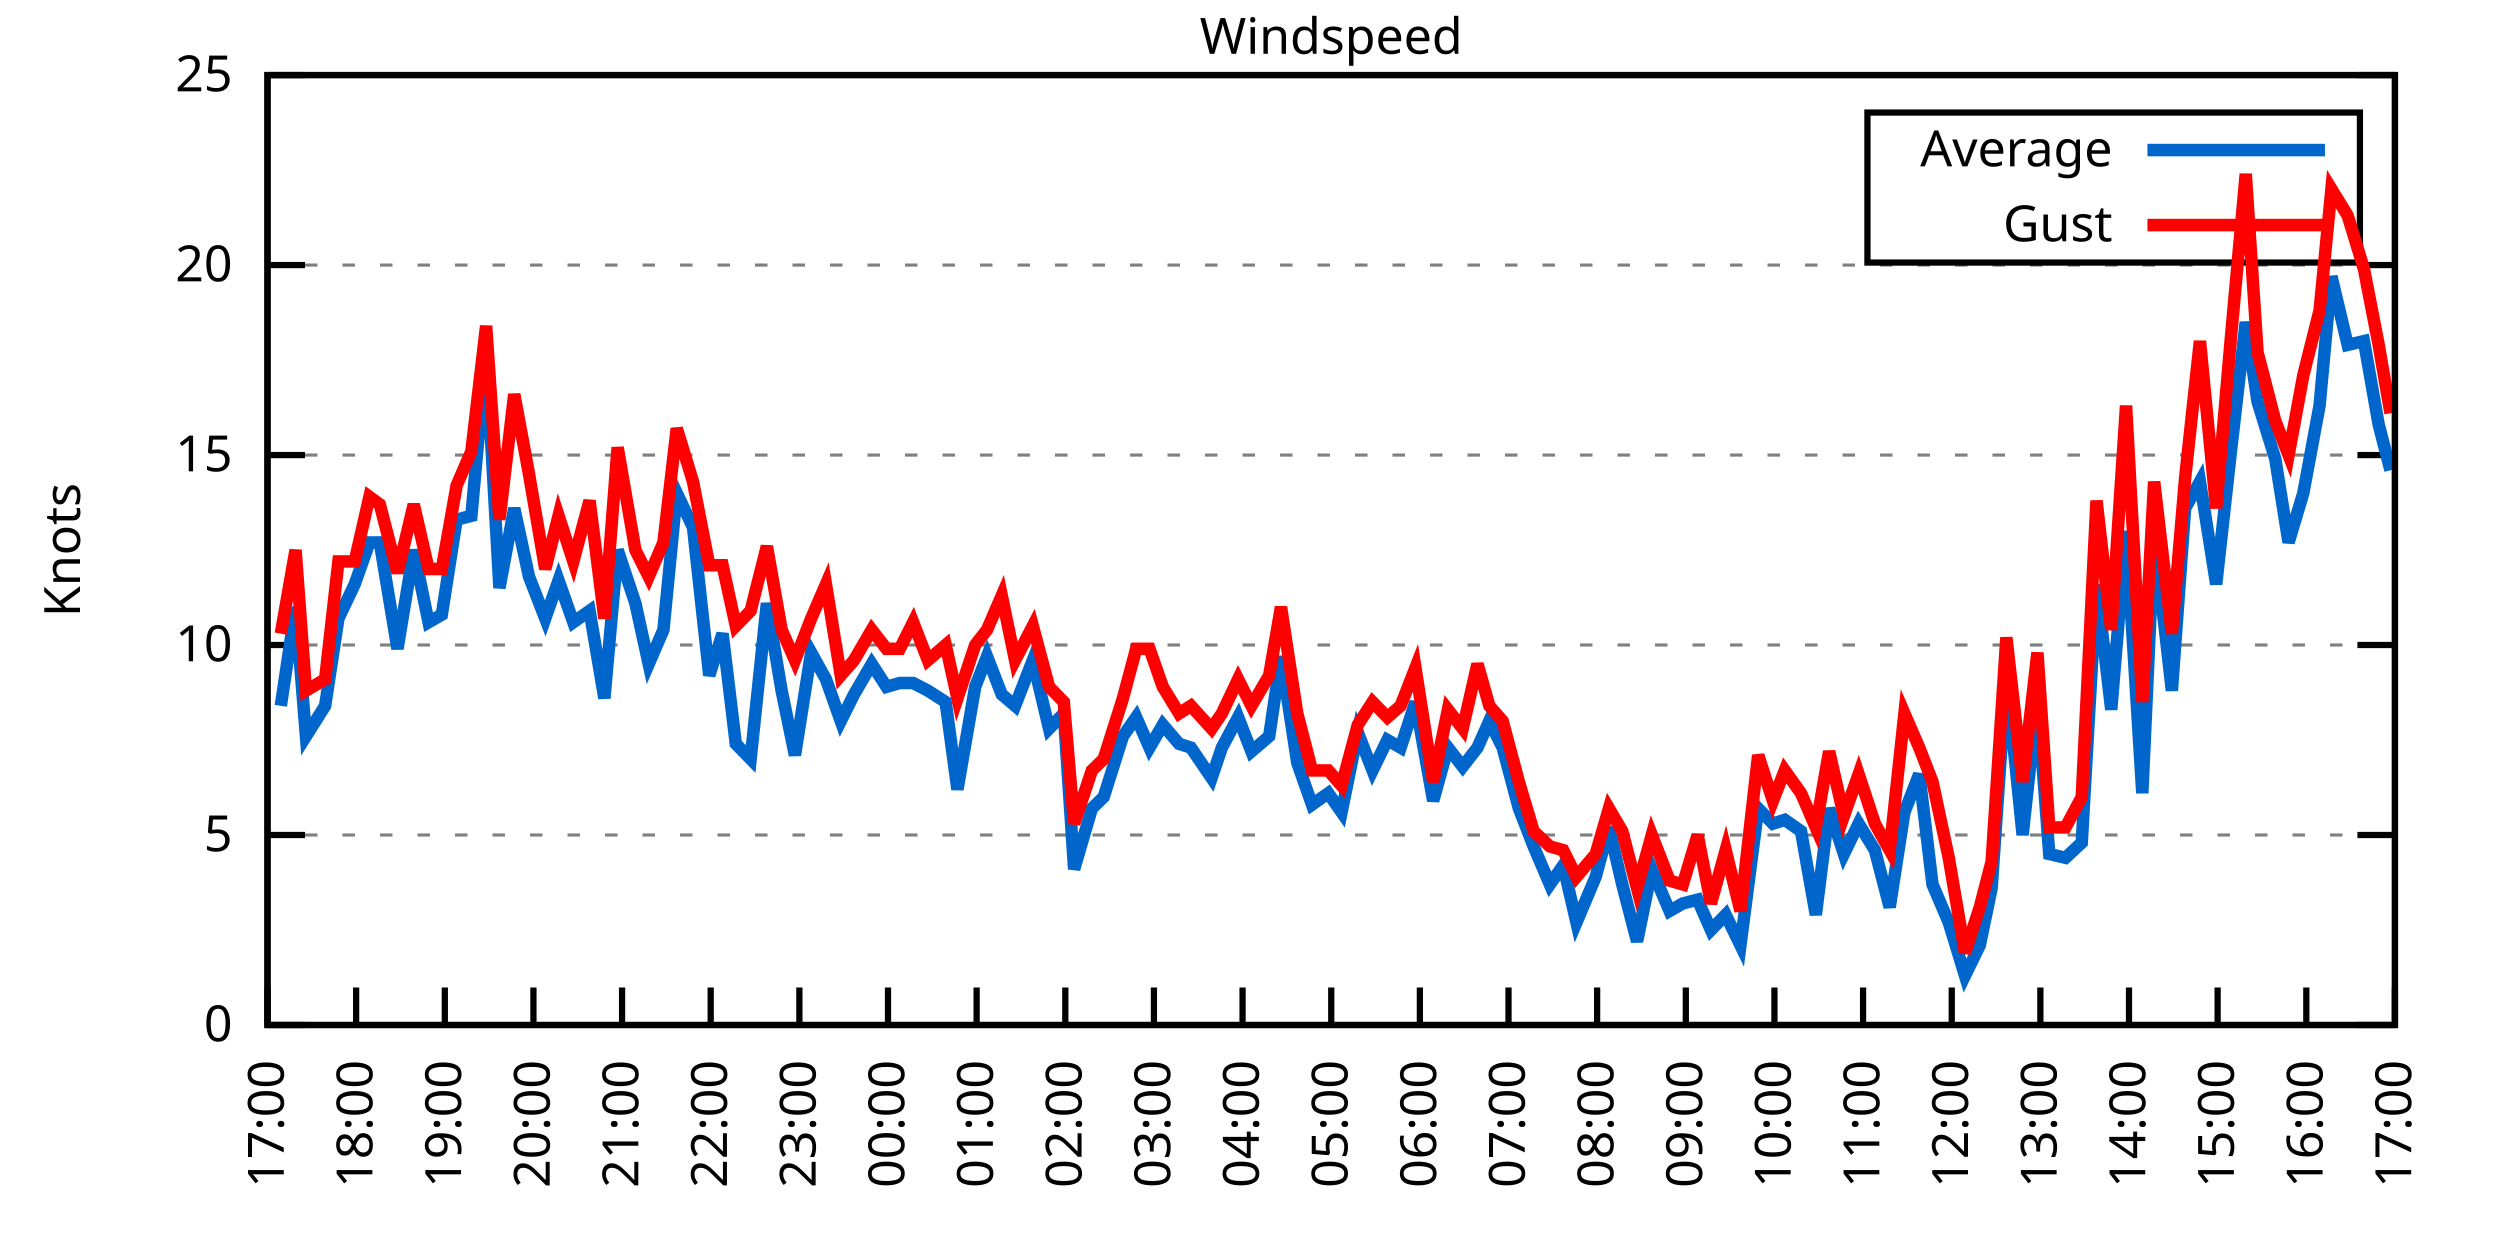
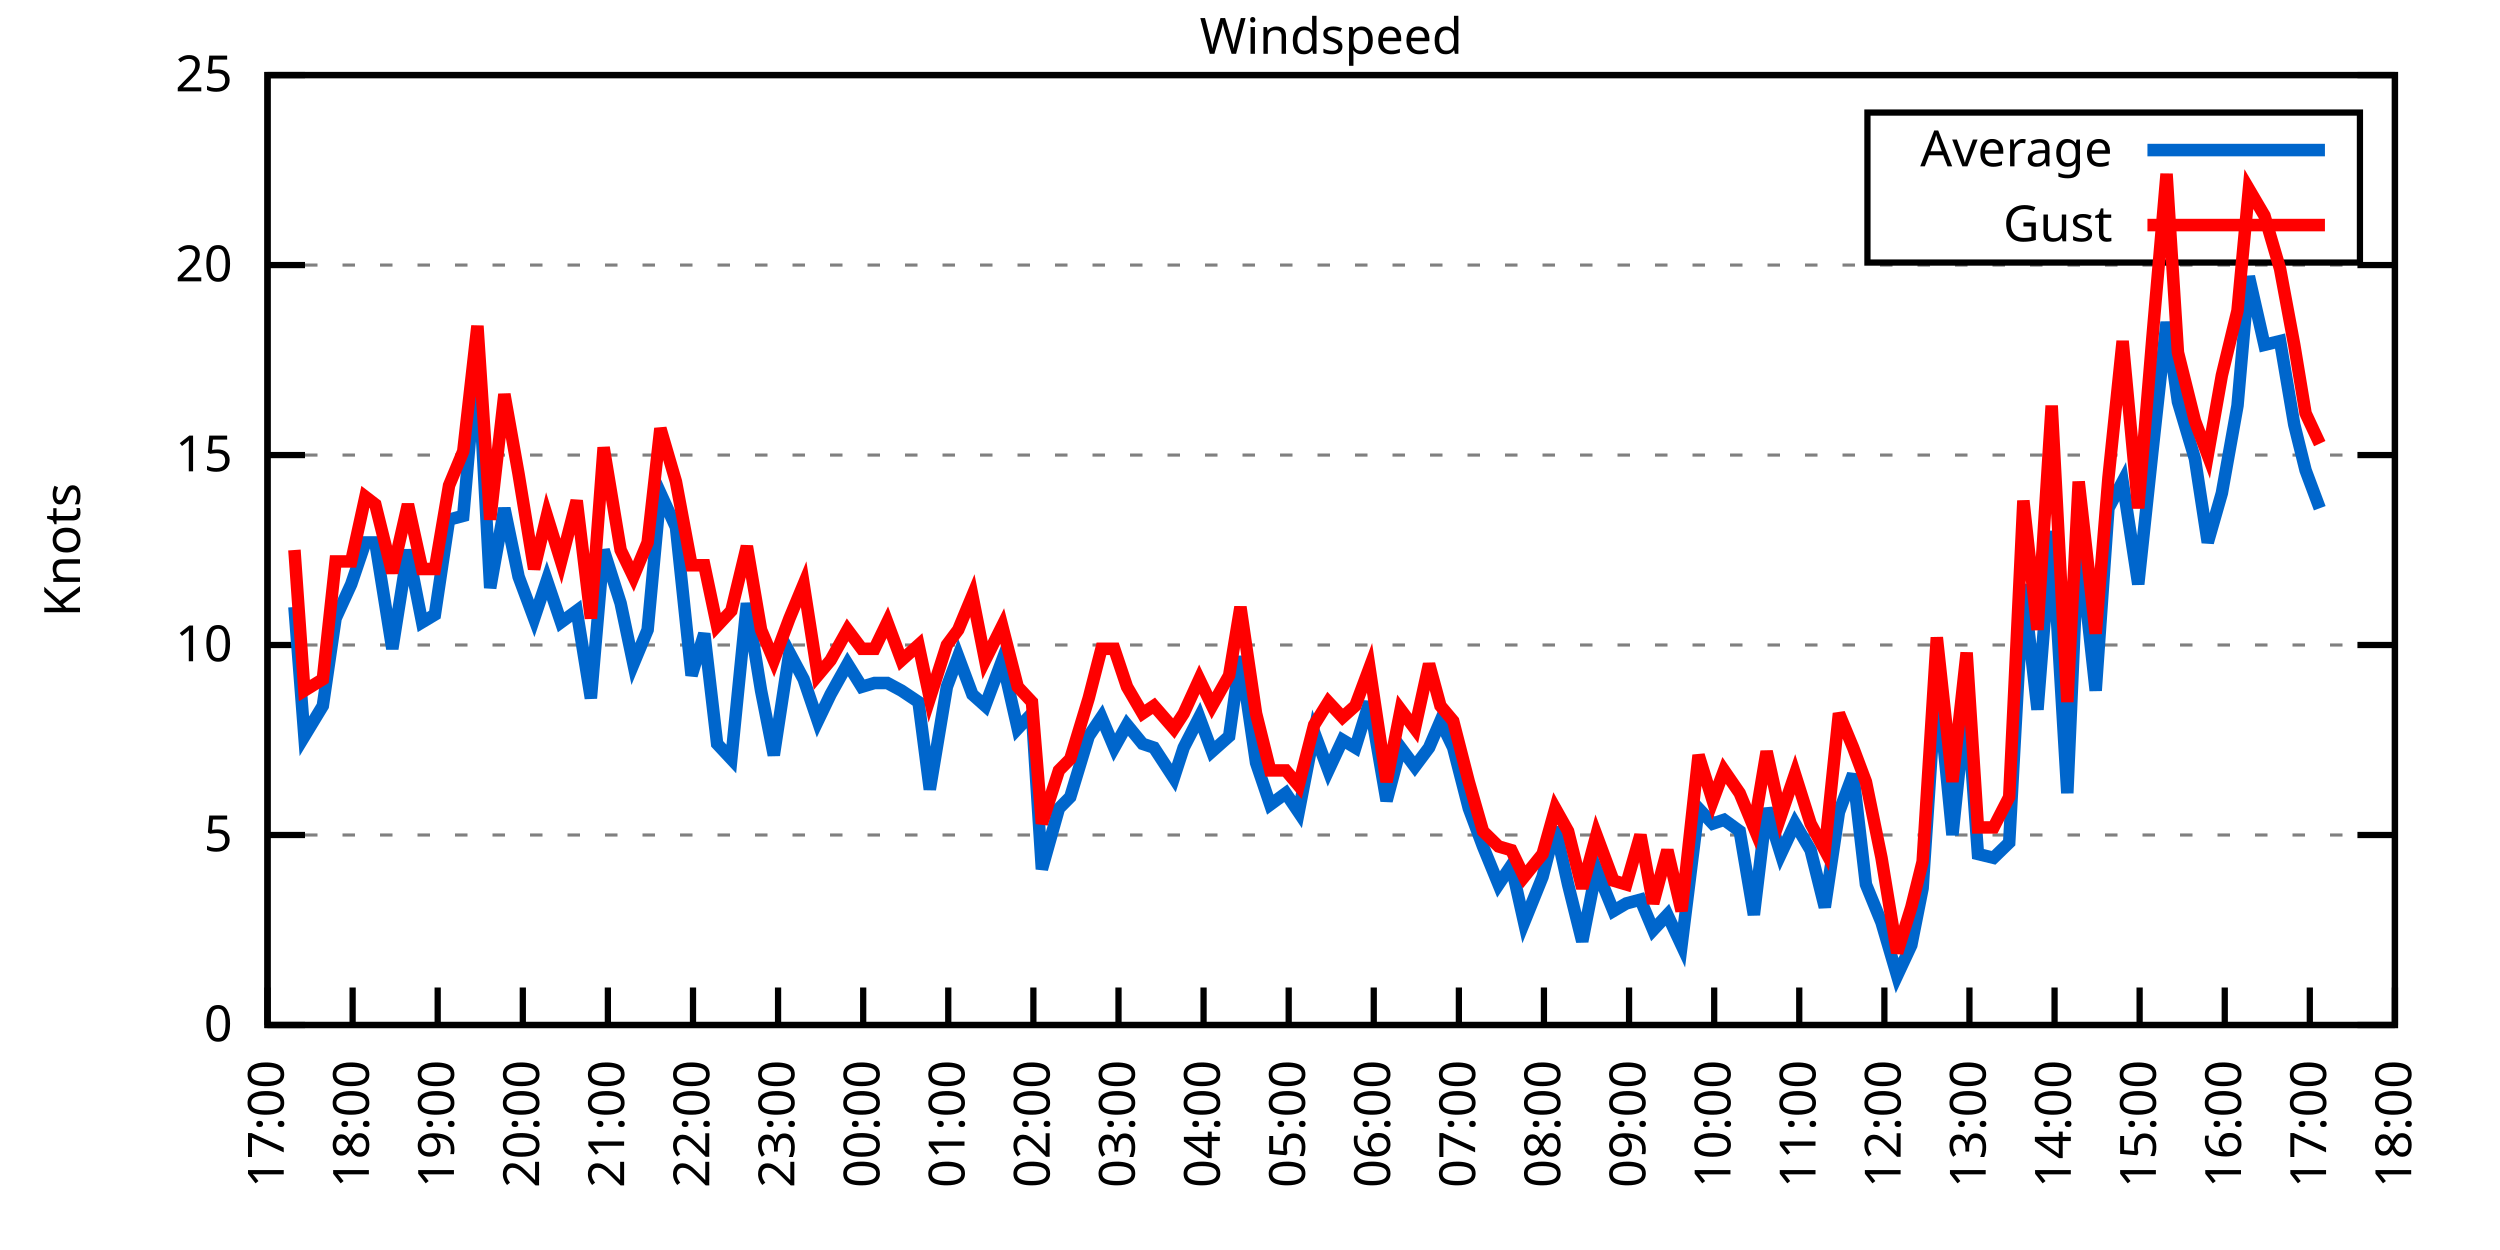
<svg xmlns="http://www.w3.org/2000/svg" xmlns:xlink="http://www.w3.org/1999/xlink" width="400" height="200" viewBox="0 0 400 200">
  <g id="gnuplot_canvas">
    <rect x="0" y="0" width="400" height="200" fill="none" />
    <defs>
      <circle id="gpDot" r="0.5" stroke-width="0.5" stroke="currentColor" />
      <path id="gpPt0" stroke-width="0.333" stroke="currentColor" d="M-1,0 h2 M0,-1 v2" />
      <path id="gpPt1" stroke-width="0.333" stroke="currentColor" d="M-1,-1 L1,1 M1,-1 L-1,1" />
      <path id="gpPt2" stroke-width="0.333" stroke="currentColor" d="M-1,0 L1,0 M0,-1 L0,1 M-1,-1 L1,1 M-1,1 L1,-1" />
      <rect id="gpPt3" stroke-width="0.333" stroke="currentColor" x="-1" y="-1" width="2" height="2" />
      <rect id="gpPt4" stroke-width="0.333" stroke="currentColor" fill="currentColor" x="-1" y="-1" width="2" height="2" />
      <circle id="gpPt5" stroke-width="0.333" stroke="currentColor" cx="0" cy="0" r="1" />
      <use xlink:href="#gpPt5" id="gpPt6" fill="currentColor" stroke="none" />
      <path id="gpPt7" stroke-width="0.333" stroke="currentColor" d="M0,-1.33 L-1.33,0.67 L1.33,0.67 z" />
      <use xlink:href="#gpPt7" id="gpPt8" fill="currentColor" stroke="none" />
      <use xlink:href="#gpPt7" id="gpPt9" stroke="currentColor" transform="rotate(180)" />
      <use xlink:href="#gpPt9" id="gpPt10" fill="currentColor" stroke="none" />
      <use xlink:href="#gpPt3" id="gpPt11" stroke="currentColor" transform="rotate(45)" />
      <use xlink:href="#gpPt11" id="gpPt12" fill="currentColor" stroke="none" />
      <path id="gpPt13" stroke-width="0.333" stroke="currentColor" d="M0,1.330 L1.265,0.411 L0.782,-1.067 L-0.782,-1.076 L-1.265,0.411 z" />
      <use xlink:href="#gpPt13" id="gpPt14" fill="currentColor" stroke="none" />
      <filter id="textbox" filterUnits="objectBoundingBox" x="0" y="0" height="1" width="1">
        <feFlood flood-color="white" flood-opacity="1" result="bgnd" />
        <feComposite in="SourceGraphic" in2="bgnd" operator="atop" />
      </filter>
      <filter id="greybox" filterUnits="objectBoundingBox" x="0" y="0" height="1" width="1">
        <feFlood flood-color="lightgrey" flood-opacity="1" result="grey" />
        <feComposite in="SourceGraphic" in2="grey" operator="atop" />
      </filter>
    </defs>
    <g fill="none" color="white" stroke="currentColor" stroke-width="1.00" stroke-linecap="butt" stroke-linejoin="miter">
</g>
    <g fill="none" color="black" stroke="currentColor" stroke-width="1.00" stroke-linecap="butt" stroke-linejoin="miter">
      <g stroke="none" shape-rendering="crispEdges">
        <polygon fill="rgb(255, 255, 255)" points="42.80,164.00 383.18,164.00 383.18,12.02 42.80,12.02 " />
      </g>
    </g>
    <g fill="none" color="black" stroke="currentColor" stroke-width="1.00" stroke-linecap="butt" stroke-linejoin="miter">
</g>
    <g fill="none" color="black" stroke="black" stroke-width="0.50" stroke-linecap="butt" stroke-linejoin="miter">
</g>
    <g fill="none" color="gray" stroke="currentColor" stroke-width="0.50" stroke-linecap="butt" stroke-linejoin="miter">
      <path stroke="gray" stroke-dasharray="2,4" class="gridline" d="M42.80,164.00 L383.19,164.00  " />
    </g>
    <g fill="none" color="gray" stroke="gray" stroke-width="1.00" stroke-linecap="butt" stroke-linejoin="miter">
</g>
    <g fill="none" color="black" stroke="currentColor" stroke-width="1.00" stroke-linecap="butt" stroke-linejoin="miter">
      <path stroke="black" d="M42.80,164.00 L48.80,164.00 M383.19,164.00 L377.19,164.00  " />
      <g transform="translate(37.20,166.60)" stroke="none" fill="black" font-family="Sans" font-size="8.00" text-anchor="end">
        <text>
          <tspan font-family="Sans"> 0</tspan>
        </text>
      </g>
    </g>
    <g fill="none" color="black" stroke="currentColor" stroke-width="1.00" stroke-linecap="butt" stroke-linejoin="miter">
</g>
    <g fill="none" color="black" stroke="black" stroke-width="0.50" stroke-linecap="butt" stroke-linejoin="miter">
</g>
    <g fill="none" color="gray" stroke="currentColor" stroke-width="0.50" stroke-linecap="butt" stroke-linejoin="miter">
      <path stroke="gray" stroke-dasharray="2,4" class="gridline" d="M42.80,133.60 L383.19,133.60  " />
    </g>
    <g fill="none" color="gray" stroke="gray" stroke-width="1.00" stroke-linecap="butt" stroke-linejoin="miter">
</g>
    <g fill="none" color="black" stroke="currentColor" stroke-width="1.00" stroke-linecap="butt" stroke-linejoin="miter">
      <path stroke="black" d="M42.80,133.60 L48.80,133.60 M383.19,133.60 L377.19,133.60  " />
      <g transform="translate(37.20,136.20)" stroke="none" fill="black" font-family="Sans" font-size="8.00" text-anchor="end">
        <text>
          <tspan font-family="Sans"> 5</tspan>
        </text>
      </g>
    </g>
    <g fill="none" color="black" stroke="currentColor" stroke-width="1.00" stroke-linecap="butt" stroke-linejoin="miter">
</g>
    <g fill="none" color="black" stroke="black" stroke-width="0.50" stroke-linecap="butt" stroke-linejoin="miter">
</g>
    <g fill="none" color="gray" stroke="currentColor" stroke-width="0.50" stroke-linecap="butt" stroke-linejoin="miter">
      <path stroke="gray" stroke-dasharray="2,4" class="gridline" d="M42.80,103.20 L383.19,103.20  " />
    </g>
    <g fill="none" color="gray" stroke="gray" stroke-width="1.00" stroke-linecap="butt" stroke-linejoin="miter">
</g>
    <g fill="none" color="black" stroke="currentColor" stroke-width="1.00" stroke-linecap="butt" stroke-linejoin="miter">
      <path stroke="black" d="M42.80,103.20 L48.80,103.20 M383.19,103.20 L377.19,103.20  " />
      <g transform="translate(37.20,105.80)" stroke="none" fill="black" font-family="Sans" font-size="8.00" text-anchor="end">
        <text>
          <tspan font-family="Sans"> 10</tspan>
        </text>
      </g>
    </g>
    <g fill="none" color="black" stroke="currentColor" stroke-width="1.00" stroke-linecap="butt" stroke-linejoin="miter">
</g>
    <g fill="none" color="black" stroke="black" stroke-width="0.50" stroke-linecap="butt" stroke-linejoin="miter">
</g>
    <g fill="none" color="gray" stroke="currentColor" stroke-width="0.50" stroke-linecap="butt" stroke-linejoin="miter">
      <path stroke="gray" stroke-dasharray="2,4" class="gridline" d="M42.80,72.81 L383.19,72.81  " />
    </g>
    <g fill="none" color="gray" stroke="gray" stroke-width="1.00" stroke-linecap="butt" stroke-linejoin="miter">
</g>
    <g fill="none" color="black" stroke="currentColor" stroke-width="1.00" stroke-linecap="butt" stroke-linejoin="miter">
      <path stroke="black" d="M42.80,72.81 L48.80,72.81 M383.19,72.81 L377.19,72.81  " />
      <g transform="translate(37.20,75.41)" stroke="none" fill="black" font-family="Sans" font-size="8.00" text-anchor="end">
        <text>
          <tspan font-family="Sans"> 15</tspan>
        </text>
      </g>
    </g>
    <g fill="none" color="black" stroke="currentColor" stroke-width="1.00" stroke-linecap="butt" stroke-linejoin="miter">
</g>
    <g fill="none" color="black" stroke="black" stroke-width="0.50" stroke-linecap="butt" stroke-linejoin="miter">
</g>
    <g fill="none" color="gray" stroke="currentColor" stroke-width="0.50" stroke-linecap="butt" stroke-linejoin="miter">
      <path stroke="gray" stroke-dasharray="2,4" class="gridline" d="M42.80,42.41 L383.19,42.41  " />
    </g>
    <g fill="none" color="gray" stroke="gray" stroke-width="1.00" stroke-linecap="butt" stroke-linejoin="miter">
</g>
    <g fill="none" color="black" stroke="currentColor" stroke-width="1.00" stroke-linecap="butt" stroke-linejoin="miter">
      <path stroke="black" d="M42.80,42.41 L48.80,42.41 M383.19,42.41 L377.19,42.41  " />
      <g transform="translate(37.20,45.01)" stroke="none" fill="black" font-family="Sans" font-size="8.00" text-anchor="end">
        <text>
          <tspan font-family="Sans"> 20</tspan>
        </text>
      </g>
    </g>
    <g fill="none" color="black" stroke="currentColor" stroke-width="1.00" stroke-linecap="butt" stroke-linejoin="miter">
</g>
    <g fill="none" color="black" stroke="black" stroke-width="0.50" stroke-linecap="butt" stroke-linejoin="miter">
</g>
    <g fill="none" color="gray" stroke="currentColor" stroke-width="0.50" stroke-linecap="butt" stroke-linejoin="miter">
      <path stroke="gray" stroke-dasharray="2,4" class="gridline" d="M42.80,12.01 L383.19,12.01  " />
    </g>
    <g fill="none" color="gray" stroke="gray" stroke-width="1.00" stroke-linecap="butt" stroke-linejoin="miter">
</g>
    <g fill="none" color="black" stroke="currentColor" stroke-width="1.00" stroke-linecap="butt" stroke-linejoin="miter">
      <path stroke="black" d="M42.80,12.01 L48.80,12.01 M383.19,12.01 L377.19,12.01  " />
      <g transform="translate(37.20,14.61)" stroke="none" fill="black" font-family="Sans" font-size="8.00" text-anchor="end">
        <text>
          <tspan font-family="Sans"> 25</tspan>
        </text>
      </g>
    </g>
    <g fill="none" color="black" stroke="currentColor" stroke-width="1.00" stroke-linecap="butt" stroke-linejoin="miter">
      <path stroke="black" d="M42.80,164.00 L42.80,158.00  " />
      <g transform="translate(45.40,169.60) rotate(270.00)" stroke="none" fill="black" font-family="Sans" font-size="8.00" text-anchor="end">
        <text>
          <tspan font-family="Sans">17:00</tspan>
        </text>
      </g>
    </g>
    <g fill="none" color="black" stroke="currentColor" stroke-width="1.00" stroke-linecap="butt" stroke-linejoin="miter">
-       <path stroke="black" d="M56.98,164.00 L56.98,158.00  " />
-       <g transform="translate(59.58,169.60) rotate(270.00)" stroke="none" fill="black" font-family="Sans" font-size="8.00" text-anchor="end">
+       <path stroke="black" d="M56.42,164.00 L56.42,158.00  " />
+       <g transform="translate(59.02,169.60) rotate(270.00)" stroke="none" fill="black" font-family="Sans" font-size="8.00" text-anchor="end">
        <text>
          <tspan font-family="Sans">18:00</tspan>
        </text>
      </g>
    </g>
    <g fill="none" color="black" stroke="currentColor" stroke-width="1.00" stroke-linecap="butt" stroke-linejoin="miter">
-       <path stroke="black" d="M71.17,164.00 L71.17,158.00  " />
-       <g transform="translate(73.77,169.60) rotate(270.00)" stroke="none" fill="black" font-family="Sans" font-size="8.00" text-anchor="end">
+       <path stroke="black" d="M70.03,164.00 L70.03,158.00  " />
+       <g transform="translate(72.63,169.60) rotate(270.00)" stroke="none" fill="black" font-family="Sans" font-size="8.00" text-anchor="end">
        <text>
          <tspan font-family="Sans">19:00</tspan>
        </text>
      </g>
    </g>
    <g fill="none" color="black" stroke="currentColor" stroke-width="1.00" stroke-linecap="butt" stroke-linejoin="miter">
-       <path stroke="black" d="M85.35,164.00 L85.35,158.00  " />
-       <g transform="translate(87.95,169.60) rotate(270.00)" stroke="none" fill="black" font-family="Sans" font-size="8.00" text-anchor="end">
+       <path stroke="black" d="M83.65,164.00 L83.65,158.00  " />
+       <g transform="translate(86.25,169.60) rotate(270.00)" stroke="none" fill="black" font-family="Sans" font-size="8.00" text-anchor="end">
        <text>
          <tspan font-family="Sans">20:00</tspan>
        </text>
      </g>
    </g>
    <g fill="none" color="black" stroke="currentColor" stroke-width="1.00" stroke-linecap="butt" stroke-linejoin="miter">
-       <path stroke="black" d="M99.53,164.00 L99.53,158.00  " />
-       <g transform="translate(102.13,169.60) rotate(270.00)" stroke="none" fill="black" font-family="Sans" font-size="8.00" text-anchor="end">
+       <path stroke="black" d="M97.26,164.00 L97.26,158.00  " />
+       <g transform="translate(99.86,169.60) rotate(270.00)" stroke="none" fill="black" font-family="Sans" font-size="8.00" text-anchor="end">
        <text>
          <tspan font-family="Sans">21:00</tspan>
        </text>
      </g>
    </g>
    <g fill="none" color="black" stroke="currentColor" stroke-width="1.00" stroke-linecap="butt" stroke-linejoin="miter">
-       <path stroke="black" d="M113.71,164.00 L113.71,158.00  " />
-       <g transform="translate(116.31,169.60) rotate(270.00)" stroke="none" fill="black" font-family="Sans" font-size="8.00" text-anchor="end">
+       <path stroke="black" d="M110.88,164.00 L110.88,158.00  " />
+       <g transform="translate(113.48,169.60) rotate(270.00)" stroke="none" fill="black" font-family="Sans" font-size="8.00" text-anchor="end">
        <text>
          <tspan font-family="Sans">22:00</tspan>
        </text>
      </g>
    </g>
    <g fill="none" color="black" stroke="currentColor" stroke-width="1.00" stroke-linecap="butt" stroke-linejoin="miter">
-       <path stroke="black" d="M127.90,164.00 L127.90,158.00  " />
-       <g transform="translate(130.50,169.60) rotate(270.00)" stroke="none" fill="black" font-family="Sans" font-size="8.00" text-anchor="end">
+       <path stroke="black" d="M124.49,164.00 L124.49,158.00  " />
+       <g transform="translate(127.09,169.60) rotate(270.00)" stroke="none" fill="black" font-family="Sans" font-size="8.00" text-anchor="end">
        <text>
          <tspan font-family="Sans">23:00</tspan>
        </text>
      </g>
    </g>
    <g fill="none" color="black" stroke="currentColor" stroke-width="1.00" stroke-linecap="butt" stroke-linejoin="miter">
-       <path stroke="black" d="M142.08,164.00 L142.08,158.00  " />
-       <g transform="translate(144.68,169.60) rotate(270.00)" stroke="none" fill="black" font-family="Sans" font-size="8.00" text-anchor="end">
+       <path stroke="black" d="M138.11,164.00 L138.11,158.00  " />
+       <g transform="translate(140.71,169.60) rotate(270.00)" stroke="none" fill="black" font-family="Sans" font-size="8.00" text-anchor="end">
        <text>
          <tspan font-family="Sans">00:00</tspan>
        </text>
      </g>
    </g>
    <g fill="none" color="black" stroke="currentColor" stroke-width="1.00" stroke-linecap="butt" stroke-linejoin="miter">
-       <path stroke="black" d="M156.26,164.00 L156.26,158.00  " />
-       <g transform="translate(158.86,169.60) rotate(270.00)" stroke="none" fill="black" font-family="Sans" font-size="8.00" text-anchor="end">
+       <path stroke="black" d="M151.72,164.00 L151.72,158.00  " />
+       <g transform="translate(154.32,169.60) rotate(270.00)" stroke="none" fill="black" font-family="Sans" font-size="8.00" text-anchor="end">
        <text>
          <tspan font-family="Sans">01:00</tspan>
        </text>
      </g>
    </g>
    <g fill="none" color="black" stroke="currentColor" stroke-width="1.00" stroke-linecap="butt" stroke-linejoin="miter">
-       <path stroke="black" d="M170.45,164.00 L170.45,158.00  " />
-       <g transform="translate(173.05,169.60) rotate(270.00)" stroke="none" fill="black" font-family="Sans" font-size="8.00" text-anchor="end">
+       <path stroke="black" d="M165.34,164.00 L165.34,158.00  " />
+       <g transform="translate(167.94,169.60) rotate(270.00)" stroke="none" fill="black" font-family="Sans" font-size="8.00" text-anchor="end">
        <text>
          <tspan font-family="Sans">02:00</tspan>
        </text>
      </g>
    </g>
    <g fill="none" color="black" stroke="currentColor" stroke-width="1.00" stroke-linecap="butt" stroke-linejoin="miter">
-       <path stroke="black" d="M184.63,164.00 L184.63,158.00  " />
-       <g transform="translate(187.23,169.60) rotate(270.00)" stroke="none" fill="black" font-family="Sans" font-size="8.00" text-anchor="end">
+       <path stroke="black" d="M178.96,164.00 L178.96,158.00  " />
+       <g transform="translate(181.56,169.60) rotate(270.00)" stroke="none" fill="black" font-family="Sans" font-size="8.00" text-anchor="end">
        <text>
          <tspan font-family="Sans">03:00</tspan>
        </text>
      </g>
    </g>
    <g fill="none" color="black" stroke="currentColor" stroke-width="1.00" stroke-linecap="butt" stroke-linejoin="miter">
-       <path stroke="black" d="M198.81,164.00 L198.81,158.00  " />
-       <g transform="translate(201.41,169.60) rotate(270.00)" stroke="none" fill="black" font-family="Sans" font-size="8.00" text-anchor="end">
+       <path stroke="black" d="M192.57,164.00 L192.57,158.00  " />
+       <g transform="translate(195.17,169.60) rotate(270.00)" stroke="none" fill="black" font-family="Sans" font-size="8.00" text-anchor="end">
        <text>
          <tspan font-family="Sans">04:00</tspan>
        </text>
      </g>
    </g>
    <g fill="none" color="black" stroke="currentColor" stroke-width="1.00" stroke-linecap="butt" stroke-linejoin="miter">
-       <path stroke="black" d="M213.00,164.00 L213.00,158.00  " />
-       <g transform="translate(215.60,169.60) rotate(270.00)" stroke="none" fill="black" font-family="Sans" font-size="8.00" text-anchor="end">
+       <path stroke="black" d="M206.19,164.00 L206.19,158.00  " />
+       <g transform="translate(208.79,169.60) rotate(270.00)" stroke="none" fill="black" font-family="Sans" font-size="8.00" text-anchor="end">
        <text>
          <tspan font-family="Sans">05:00</tspan>
        </text>
      </g>
    </g>
    <g fill="none" color="black" stroke="currentColor" stroke-width="1.00" stroke-linecap="butt" stroke-linejoin="miter">
-       <path stroke="black" d="M227.18,164.00 L227.18,158.00  " />
-       <g transform="translate(229.78,169.60) rotate(270.00)" stroke="none" fill="black" font-family="Sans" font-size="8.00" text-anchor="end">
+       <path stroke="black" d="M219.80,164.00 L219.80,158.00  " />
+       <g transform="translate(222.40,169.60) rotate(270.00)" stroke="none" fill="black" font-family="Sans" font-size="8.00" text-anchor="end">
        <text>
          <tspan font-family="Sans">06:00</tspan>
        </text>
      </g>
    </g>
    <g fill="none" color="black" stroke="currentColor" stroke-width="1.00" stroke-linecap="butt" stroke-linejoin="miter">
-       <path stroke="black" d="M241.36,164.00 L241.36,158.00  " />
-       <g transform="translate(243.96,169.60) rotate(270.00)" stroke="none" fill="black" font-family="Sans" font-size="8.00" text-anchor="end">
+       <path stroke="black" d="M233.42,164.00 L233.42,158.00  " />
+       <g transform="translate(236.02,169.60) rotate(270.00)" stroke="none" fill="black" font-family="Sans" font-size="8.00" text-anchor="end">
        <text>
          <tspan font-family="Sans">07:00</tspan>
        </text>
      </g>
    </g>
    <g fill="none" color="black" stroke="currentColor" stroke-width="1.00" stroke-linecap="butt" stroke-linejoin="miter">
-       <path stroke="black" d="M255.54,164.00 L255.54,158.00  " />
-       <g transform="translate(258.14,169.60) rotate(270.00)" stroke="none" fill="black" font-family="Sans" font-size="8.00" text-anchor="end">
+       <path stroke="black" d="M247.03,164.00 L247.03,158.00  " />
+       <g transform="translate(249.63,169.60) rotate(270.00)" stroke="none" fill="black" font-family="Sans" font-size="8.00" text-anchor="end">
        <text>
          <tspan font-family="Sans">08:00</tspan>
        </text>
      </g>
    </g>
    <g fill="none" color="black" stroke="currentColor" stroke-width="1.00" stroke-linecap="butt" stroke-linejoin="miter">
-       <path stroke="black" d="M269.73,164.00 L269.73,158.00  " />
-       <g transform="translate(272.33,169.60) rotate(270.00)" stroke="none" fill="black" font-family="Sans" font-size="8.00" text-anchor="end">
+       <path stroke="black" d="M260.65,164.00 L260.65,158.00  " />
+       <g transform="translate(263.25,169.60) rotate(270.00)" stroke="none" fill="black" font-family="Sans" font-size="8.00" text-anchor="end">
        <text>
          <tspan font-family="Sans">09:00</tspan>
        </text>
      </g>
    </g>
    <g fill="none" color="black" stroke="currentColor" stroke-width="1.00" stroke-linecap="butt" stroke-linejoin="miter">
-       <path stroke="black" d="M283.91,164.00 L283.91,158.00  " />
-       <g transform="translate(286.51,169.60) rotate(270.00)" stroke="none" fill="black" font-family="Sans" font-size="8.00" text-anchor="end">
+       <path stroke="black" d="M274.27,164.00 L274.27,158.00  " />
+       <g transform="translate(276.87,169.60) rotate(270.00)" stroke="none" fill="black" font-family="Sans" font-size="8.00" text-anchor="end">
        <text>
          <tspan font-family="Sans">10:00</tspan>
        </text>
      </g>
    </g>
    <g fill="none" color="black" stroke="currentColor" stroke-width="1.00" stroke-linecap="butt" stroke-linejoin="miter">
-       <path stroke="black" d="M298.09,164.00 L298.09,158.00  " />
-       <g transform="translate(300.69,169.60) rotate(270.00)" stroke="none" fill="black" font-family="Sans" font-size="8.00" text-anchor="end">
+       <path stroke="black" d="M287.88,164.00 L287.88,158.00  " />
+       <g transform="translate(290.48,169.60) rotate(270.00)" stroke="none" fill="black" font-family="Sans" font-size="8.00" text-anchor="end">
        <text>
          <tspan font-family="Sans">11:00</tspan>
        </text>
      </g>
    </g>
    <g fill="none" color="black" stroke="currentColor" stroke-width="1.00" stroke-linecap="butt" stroke-linejoin="miter">
-       <path stroke="black" d="M312.28,164.00 L312.28,158.00  " />
-       <g transform="translate(314.88,169.60) rotate(270.00)" stroke="none" fill="black" font-family="Sans" font-size="8.00" text-anchor="end">
+       <path stroke="black" d="M301.50,164.00 L301.50,158.00  " />
+       <g transform="translate(304.10,169.60) rotate(270.00)" stroke="none" fill="black" font-family="Sans" font-size="8.00" text-anchor="end">
        <text>
          <tspan font-family="Sans">12:00</tspan>
        </text>
      </g>
    </g>
    <g fill="none" color="black" stroke="currentColor" stroke-width="1.00" stroke-linecap="butt" stroke-linejoin="miter">
-       <path stroke="black" d="M326.46,164.00 L326.46,158.00  " />
-       <g transform="translate(329.06,169.60) rotate(270.00)" stroke="none" fill="black" font-family="Sans" font-size="8.00" text-anchor="end">
+       <path stroke="black" d="M315.11,164.00 L315.11,158.00  " />
+       <g transform="translate(317.71,169.60) rotate(270.00)" stroke="none" fill="black" font-family="Sans" font-size="8.00" text-anchor="end">
        <text>
          <tspan font-family="Sans">13:00</tspan>
        </text>
      </g>
    </g>
    <g fill="none" color="black" stroke="currentColor" stroke-width="1.00" stroke-linecap="butt" stroke-linejoin="miter">
-       <path stroke="black" d="M340.64,164.00 L340.64,158.00  " />
-       <g transform="translate(343.24,169.60) rotate(270.00)" stroke="none" fill="black" font-family="Sans" font-size="8.00" text-anchor="end">
+       <path stroke="black" d="M328.73,164.00 L328.73,158.00  " />
+       <g transform="translate(331.33,169.60) rotate(270.00)" stroke="none" fill="black" font-family="Sans" font-size="8.00" text-anchor="end">
        <text>
          <tspan font-family="Sans">14:00</tspan>
        </text>
      </g>
    </g>
    <g fill="none" color="black" stroke="currentColor" stroke-width="1.00" stroke-linecap="butt" stroke-linejoin="miter">
-       <path stroke="black" d="M354.82,164.00 L354.82,158.00  " />
-       <g transform="translate(357.42,169.60) rotate(270.00)" stroke="none" fill="black" font-family="Sans" font-size="8.00" text-anchor="end">
+       <path stroke="black" d="M342.34,164.00 L342.34,158.00  " />
+       <g transform="translate(344.94,169.60) rotate(270.00)" stroke="none" fill="black" font-family="Sans" font-size="8.00" text-anchor="end">
        <text>
          <tspan font-family="Sans">15:00</tspan>
        </text>
      </g>
    </g>
    <g fill="none" color="black" stroke="currentColor" stroke-width="1.00" stroke-linecap="butt" stroke-linejoin="miter">
-       <path stroke="black" d="M369.01,164.00 L369.01,158.00  " />
-       <g transform="translate(371.61,169.60) rotate(270.00)" stroke="none" fill="black" font-family="Sans" font-size="8.00" text-anchor="end">
+       <path stroke="black" d="M355.96,164.00 L355.96,158.00  " />
+       <g transform="translate(358.56,169.60) rotate(270.00)" stroke="none" fill="black" font-family="Sans" font-size="8.00" text-anchor="end">
        <text>
          <tspan font-family="Sans">16:00</tspan>
+         </text>
+       </g>
+     </g>
+     <g fill="none" color="black" stroke="currentColor" stroke-width="1.00" stroke-linecap="butt" stroke-linejoin="miter">
+       <path stroke="black" d="M369.57,164.00 L369.57,158.00  " />
+       <g transform="translate(372.17,169.60) rotate(270.00)" stroke="none" fill="black" font-family="Sans" font-size="8.00" text-anchor="end">
+         <text>
+           <tspan font-family="Sans">17:00</tspan>
        </text>
      </g>
    </g>
    <g fill="none" color="black" stroke="currentColor" stroke-width="1.00" stroke-linecap="butt" stroke-linejoin="miter">
      <path stroke="black" d="M383.19,164.00 L383.19,158.00  " />
      <g transform="translate(385.79,169.60) rotate(270.00)" stroke="none" fill="black" font-family="Sans" font-size="8.00" text-anchor="end">
        <text>
-           <tspan font-family="Sans">17:00</tspan>
+           <tspan font-family="Sans">18:00</tspan>
        </text>
      </g>
    </g>
    <g fill="none" color="black" stroke="currentColor" stroke-width="1.00" stroke-linecap="butt" stroke-linejoin="miter">
</g>
    <g fill="none" color="black" stroke="currentColor" stroke-width="1.00" stroke-linecap="butt" stroke-linejoin="miter">
      <path stroke="black" d="M42.80,12.01 L42.80,164.00 L383.19,164.00 L383.19,12.01 L42.80,12.01 Z  " />
    </g>
    <g fill="none" color="black" stroke="currentColor" stroke-width="1.00" stroke-linecap="butt" stroke-linejoin="miter">
</g>
    <g fill="none" color="black" stroke="currentColor" stroke-width="1.00" stroke-linecap="butt" stroke-linejoin="miter">
      <path stroke="black" d="M298.79,42.01 L298.79,18.01 L377.59,18.01 L377.59,42.01 L298.79,42.01 Z  " />
    </g>
    <g id="Windspeed_plot_1">
      <g fill="none" color="white" stroke="black" stroke-width="2.00" stroke-linecap="butt" stroke-linejoin="miter">
</g>
      <g fill="none" color="black" stroke="currentColor" stroke-width="2.00" stroke-linecap="butt" stroke-linejoin="miter">
        <g transform="translate(337.99,26.61)" stroke="none" fill="black" font-family="Sans" font-size="8.00" text-anchor="end">
          <text>
            <tspan font-family="Sans">Average</tspan>
          </text>
        </g>
      </g>
      <g fill="none" color="black" stroke="currentColor" stroke-width="2.00" stroke-linecap="butt" stroke-linejoin="miter">
-         <path stroke="rgb(  0, 102, 204)" d="M343.59,24.01 L371.99,24.01 M44.93,112.93 L47.29,97.12 L48.95,117.80 L52.02,112.93 L54.15,98.95 L56.75,93.48   L59.11,86.79 L60.77,86.79 L63.60,103.81 L66.20,88.00 L68.57,99.56 L70.69,98.34 L73.06,83.14 L75.42,82.53   L77.78,56.39 L79.91,94.08 L82.28,81.32 L84.64,92.26 L87.24,98.95 L89.37,92.87 L91.73,99.56 L94.33,97.73   L96.70,111.72 L98.82,88.00 L101.66,96.52 L103.79,106.24 L106.15,100.77 L108.28,78.89 L110.88,84.36 L113.48,108.07   L115.61,101.38 L117.73,119.01 L120.10,121.44 L122.70,96.52 L125.06,110.50 L127.19,120.83 L129.79,104.42 L132.15,108.68   L134.52,115.36 L136.64,111.11 L139.48,106.24 L141.84,109.89 L143.97,109.28 L146.10,109.28 L148.46,110.50 L151.30,112.32   L153.19,126.31 L156.03,109.89 L157.92,105.03 L160.28,111.11 L162.41,112.93 L165.25,105.64 L167.85,116.58 L170.21,114.15   L171.86,139.07 L174.70,129.35 L176.59,127.52 L179.67,117.80 L181.79,114.76 L183.92,119.62 L186.05,115.97 L188.65,119.01   L190.54,119.62 L193.85,124.48 L195.50,119.62 L198.10,114.76 L200.23,120.23 L203.07,117.80 L204.96,105.03 L207.56,122.05   L209.92,128.74 L212.52,126.91 L214.65,129.95 L217.25,117.19 L219.61,123.27 L221.98,118.40 L224.10,119.62 L226.47,112.32   L229.31,128.13 L231.67,119.62 L234.03,122.66 L236.40,119.62 L238.29,115.36 L240.42,119.62 L243.02,129.35 L245.38,135.43   L247.98,141.51 L250.11,138.47 L252.23,147.59 L255.31,140.29 L257.43,132.39 L259.56,141.51 L261.93,150.62 L264.29,139.07   L267.13,145.76 L269.25,144.55 L271.62,143.94 L273.75,148.80 L276.11,146.37 L278.47,151.23 L281.31,129.35 L283.67,131.78   L285.56,131.17 L288.16,132.99 L290.53,146.37 L292.66,129.35 L295.02,136.64 L297.38,131.78 L299.98,136.03 L302.35,145.15   L304.71,129.95 L307.08,123.87 L309.20,141.51 L311.80,147.59 L314.40,156.10 L316.77,151.23 L318.66,142.11 L321.02,108.07   L323.62,133.60 L325.99,111.72 L327.88,136.64 L330.48,137.25 L333.08,134.82 L335.44,93.48 L337.80,113.54 L340.17,84.97   L342.77,126.91 L344.66,85.57 L347.50,110.50 L349.62,81.32 L351.99,77.06 L354.59,93.48 L356.95,72.20 L359.32,51.53   L361.21,64.29 L364.04,73.41 L366.17,86.79 L368.53,78.89 L371.13,64.90 L373.03,44.23 L375.63,55.18 L378.23,54.57   L380.59,67.94 L382.48,75.24  " />
+         <path stroke="rgb(  0, 102, 204)" d="M343.59,24.01 L371.99,24.01 M47.11,97.12 L48.70,117.80 L51.65,112.93 L53.69,98.95 L56.19,93.48 L58.46,86.79   L60.05,86.79 L62.77,103.81 L65.27,88.00 L67.54,99.56 L69.58,98.34 L71.85,83.14 L74.12,82.53 L76.39,56.39   L78.43,94.08 L80.70,81.32 L82.97,92.26 L85.46,98.95 L87.50,92.87 L89.77,99.56 L92.27,97.73 L94.54,111.72   L96.58,88.00 L99.30,96.52 L101.35,106.24 L103.62,100.77 L105.66,78.89 L108.15,84.36 L110.65,108.07 L112.69,101.38   L114.74,119.01 L117.01,121.44 L119.50,96.52 L121.77,110.50 L123.81,120.83 L126.31,104.42 L128.58,108.68 L130.85,115.36   L132.89,111.11 L135.61,106.24 L137.88,109.89 L139.92,109.28 L141.97,109.28 L144.24,110.50 L146.96,112.32 L148.77,126.31   L151.50,109.89 L153.31,105.03 L155.58,111.11 L157.62,112.93 L160.35,105.64 L162.84,116.58 L165.11,114.15 L166.70,139.07   L169.43,129.35 L171.24,127.52 L174.19,117.80 L176.23,114.76 L178.28,119.62 L180.32,115.97 L182.81,119.01 L184.63,119.62   L187.81,124.48 L189.39,119.62 L191.89,114.76 L193.93,120.23 L196.66,117.80 L198.47,105.03 L200.97,122.05 L203.24,128.74   L205.73,126.91 L207.78,129.95 L210.27,117.19 L212.54,123.27 L214.81,118.40 L216.85,119.62 L219.12,112.32 L221.85,128.13   L224.11,119.62 L226.38,122.66 L228.65,119.62 L230.47,115.36 L232.51,119.62 L235.01,129.35 L237.28,135.43 L239.77,141.51   L241.81,138.47 L243.86,147.59 L246.81,140.29 L248.85,132.39 L250.89,141.51 L253.16,150.62 L255.43,139.07 L258.15,145.76   L260.20,144.55 L262.47,143.94 L264.51,148.80 L266.78,146.37 L269.05,151.23 L271.77,129.35 L274.04,131.78 L275.85,131.17   L278.35,132.99 L280.62,146.37 L282.66,129.35 L284.93,136.64 L287.20,131.78 L289.70,136.03 L291.97,145.15 L294.23,129.95   L296.50,123.87 L298.55,141.51 L301.04,147.59 L303.54,156.10 L305.81,151.23 L307.62,142.11 L309.89,108.07 L312.39,133.60   L314.66,111.72 L316.47,136.64 L318.97,137.25 L321.47,134.82 L323.74,93.48 L326.00,113.54 L328.27,84.97 L330.77,126.91   L332.59,85.57 L335.31,110.50 L337.35,81.32 L339.62,77.06 L342.12,93.48 L344.39,72.20 L346.65,51.53 L348.47,64.29   L351.19,73.41 L353.24,86.79 L355.50,78.89 L358.00,64.90 L359.82,44.23 L362.31,55.18 L364.81,54.57 L367.08,67.94   L368.89,75.24 L371.16,81.32  " />
      </g>
    </g>
    <g id="Windspeed_plot_2">
      <g fill="none" color="black" stroke="currentColor" stroke-width="2.00" stroke-linecap="butt" stroke-linejoin="miter">
        <g transform="translate(337.99,38.61)" stroke="none" fill="black" font-family="Sans" font-size="8.00" text-anchor="end">
          <text>
            <tspan font-family="Sans">Gust</tspan>
          </text>
        </g>
      </g>
      <g fill="none" color="black" stroke="currentColor" stroke-width="2.00" stroke-linecap="butt" stroke-linejoin="miter">
-         <path stroke="rgb(255,   0,   0)" d="M343.59,36.01 L371.99,36.01 M44.93,101.38 L47.29,88.00 L48.95,110.50 L52.02,108.68 L54.15,89.83 L56.75,89.83   L59.11,79.49 L60.77,80.71 L63.60,91.65 L66.20,80.71 L68.57,91.04 L70.69,91.04 L73.06,77.67 L75.42,72.20   L77.78,52.14 L79.91,83.14 L82.28,63.08 L84.64,75.85 L87.24,91.04 L89.37,82.53 L91.73,89.83 L94.33,80.10   L96.70,98.95 L98.82,71.59 L101.66,88.00 L103.79,92.26 L106.15,86.79 L108.28,68.55 L110.88,77.06 L113.48,90.44   L115.61,90.44 L117.73,100.16 L120.10,97.73 L122.70,87.40 L125.06,100.77 L127.19,105.64 L129.79,98.95 L132.15,93.48   L134.52,108.07 L136.64,105.64 L139.48,100.77 L141.84,103.81 L143.97,103.81 L146.10,99.56 L148.46,105.64 L151.30,103.20   L153.19,111.72 L156.03,103.20 L157.92,100.77 L160.28,95.30 L162.41,105.64 L165.25,100.16 L167.85,109.89 L170.21,112.32   L171.86,131.78 L174.70,123.27 L176.59,121.44 L179.67,111.72 L181.79,103.81 L183.92,103.81 L186.05,109.89 L188.65,114.15   L190.54,112.93 L193.85,116.58 L195.50,114.15 L198.10,108.68 L200.23,112.93 L203.07,108.07 L204.96,97.12 L207.56,114.15   L209.92,123.27 L212.52,123.27 L214.65,125.70 L217.25,115.97 L219.61,112.32 L221.98,114.76 L224.10,112.93 L226.47,106.85   L229.31,125.09 L231.67,113.54 L234.03,116.58 L236.40,106.24 L238.29,112.93 L240.42,115.36 L243.02,125.09 L245.38,132.99   L247.98,135.43 L250.11,136.03 L252.23,140.29 L255.31,136.64 L257.43,129.35 L259.56,132.99 L261.93,142.11 L264.29,133.60   L267.13,140.90 L269.25,141.51 L271.62,133.60 L273.75,144.55 L276.11,136.03 L278.47,145.76 L281.31,120.83 L283.67,128.13   L285.56,123.27 L288.16,126.91 L290.53,132.39 L292.66,120.23 L295.02,130.56 L297.38,123.87 L299.98,131.78 L302.35,136.03   L304.71,114.15 L307.08,119.62 L309.20,125.09 L311.80,137.25 L314.40,152.45 L316.77,145.15 L318.66,137.86 L321.02,101.99   L323.62,125.09 L325.99,104.42 L327.88,132.39 L330.48,132.39 L333.08,127.52 L335.44,80.10 L337.80,100.77 L340.17,64.90   L342.77,112.32 L344.66,77.06 L347.50,101.38 L349.62,76.45 L351.99,54.57 L354.59,81.32 L356.95,53.96 L359.32,27.82   L361.21,56.39 L364.04,67.33 L366.17,72.81 L368.53,60.04 L371.13,49.70 L373.03,30.25 L375.63,34.50 L378.23,43.02   L380.59,55.18 L382.48,66.12  " />
+         <path stroke="rgb(255,   0,   0)" d="M343.59,36.01 L371.99,36.01 M47.11,88.00 L48.70,110.50 L51.65,108.68 L53.69,89.83 L56.19,89.83 L58.46,79.49   L60.05,80.71 L62.77,91.65 L65.27,80.71 L67.54,91.04 L69.58,91.04 L71.85,77.67 L74.12,72.20 L76.39,52.14   L78.43,83.14 L80.70,63.08 L82.97,75.85 L85.46,91.04 L87.50,82.53 L89.77,89.83 L92.27,80.10 L94.54,98.95   L96.58,71.59 L99.30,88.00 L101.35,92.26 L103.62,86.79 L105.66,68.55 L108.15,77.06 L110.65,90.44 L112.69,90.44   L114.74,100.16 L117.01,97.73 L119.50,87.40 L121.77,100.77 L123.81,105.64 L126.31,98.95 L128.58,93.48 L130.85,108.07   L132.89,105.64 L135.61,100.77 L137.88,103.81 L139.92,103.81 L141.97,99.56 L144.24,105.64 L146.96,103.20 L148.77,111.72   L151.50,103.20 L153.31,100.77 L155.58,95.30 L157.62,105.64 L160.35,100.16 L162.84,109.89 L165.11,112.32 L166.70,131.78   L169.43,123.27 L171.24,121.44 L174.19,111.72 L176.23,103.81 L178.28,103.81 L180.32,109.89 L182.81,114.15 L184.63,112.93   L187.81,116.58 L189.39,114.15 L191.89,108.68 L193.93,112.93 L196.66,108.07 L198.47,97.12 L200.97,114.15 L203.24,123.27   L205.73,123.27 L207.78,125.70 L210.27,115.97 L212.54,112.32 L214.81,114.76 L216.85,112.93 L219.12,106.85 L221.85,125.09   L224.11,113.54 L226.38,116.58 L228.65,106.24 L230.47,112.93 L232.51,115.36 L235.01,125.09 L237.28,132.99 L239.77,135.43   L241.81,136.03 L243.86,140.29 L246.81,136.64 L248.85,129.35 L250.89,132.99 L253.16,142.11 L255.43,133.60 L258.15,140.90   L260.20,141.51 L262.47,133.60 L264.51,144.55 L266.78,136.03 L269.05,145.76 L271.77,120.83 L274.04,128.13 L275.85,123.27   L278.35,126.91 L280.62,132.39 L282.66,120.23 L284.93,130.56 L287.20,123.87 L289.70,131.78 L291.97,136.03 L294.23,114.15   L296.50,119.62 L298.55,125.09 L301.04,137.25 L303.54,152.45 L305.81,145.15 L307.62,137.86 L309.89,101.99 L312.39,125.09   L314.66,104.42 L316.47,132.39 L318.97,132.39 L321.47,127.52 L323.74,80.10 L326.00,100.77 L328.27,64.90 L330.77,112.32   L332.59,77.06 L335.31,101.38 L337.35,76.45 L339.62,54.57 L342.12,81.32 L344.39,53.96 L346.65,27.82 L348.47,56.39   L351.19,67.33 L353.24,72.81 L355.50,60.04 L358.00,49.70 L359.82,30.25 L362.31,34.50 L364.81,43.02 L367.08,55.18   L368.89,66.12 L371.16,70.98  " />
      </g>
    </g>
    <g fill="none" color="black" stroke="currentColor" stroke-width="2.00" stroke-linecap="butt" stroke-linejoin="miter">
</g>
    <g fill="none" color="black" stroke="black" stroke-width="1.00" stroke-linecap="butt" stroke-linejoin="miter">
</g>
    <g fill="none" color="black" stroke="currentColor" stroke-width="1.00" stroke-linecap="butt" stroke-linejoin="miter">
      <path stroke="black" d="M42.80,12.01 L42.80,164.00 L383.19,164.00 L383.19,12.01 L42.80,12.01 Z  " />
      <g transform="translate(12.80,88.01) rotate(270.00)" stroke="none" fill="black" font-family="Sans" font-size="8.00" text-anchor="middle">
        <text>
          <tspan font-family="Sans">Knots</tspan>
        </text>
      </g>
    </g>
    <g fill="none" color="black" stroke="currentColor" stroke-width="1.00" stroke-linecap="butt" stroke-linejoin="miter">
</g>
    <g fill="none" color="black" stroke="currentColor" stroke-width="1.00" stroke-linecap="butt" stroke-linejoin="miter">
      <g transform="translate(212.99,8.61)" stroke="none" fill="black" font-family="Sans" font-size="8.00" text-anchor="middle">
        <text>
          <tspan font-family="Sans">Windspeed</tspan>
        </text>
      </g>
    </g>
    <g fill="none" color="black" stroke="currentColor" stroke-width="1.00" stroke-linecap="butt" stroke-linejoin="miter">
</g>
  </g>
</svg>
